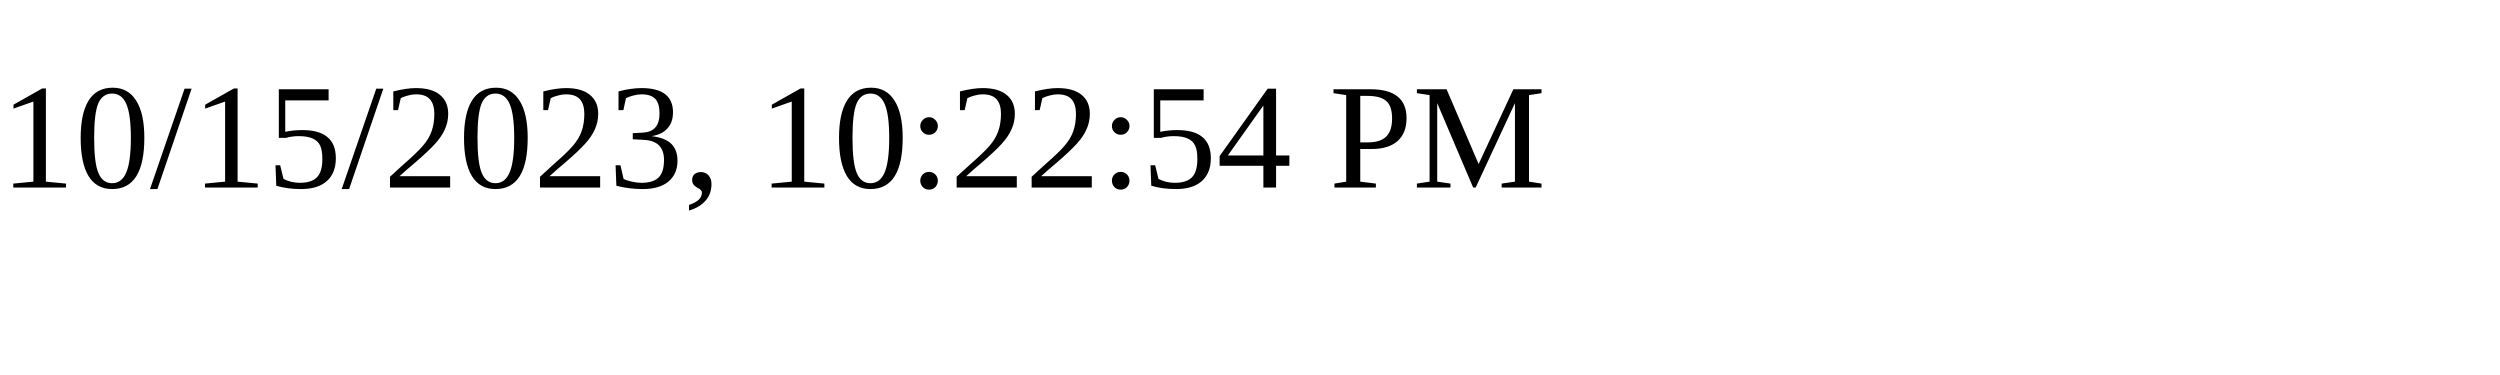
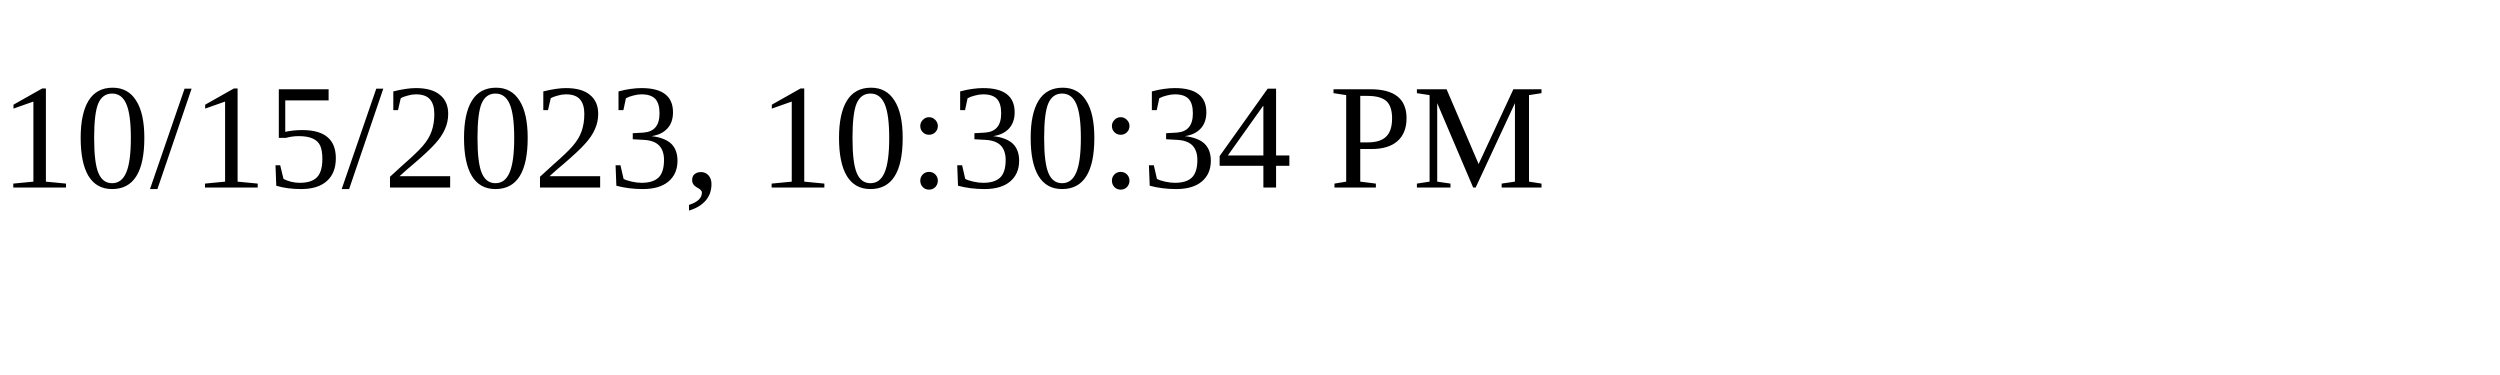
<svg xmlns="http://www.w3.org/2000/svg" height="30" width="200">
-   <text x="0" y="15">10/15/2023, 10:22:54 PM</text>
+   <text x="0" y="15">10/15/2023, 10:30:34 PM</text>
</svg>
